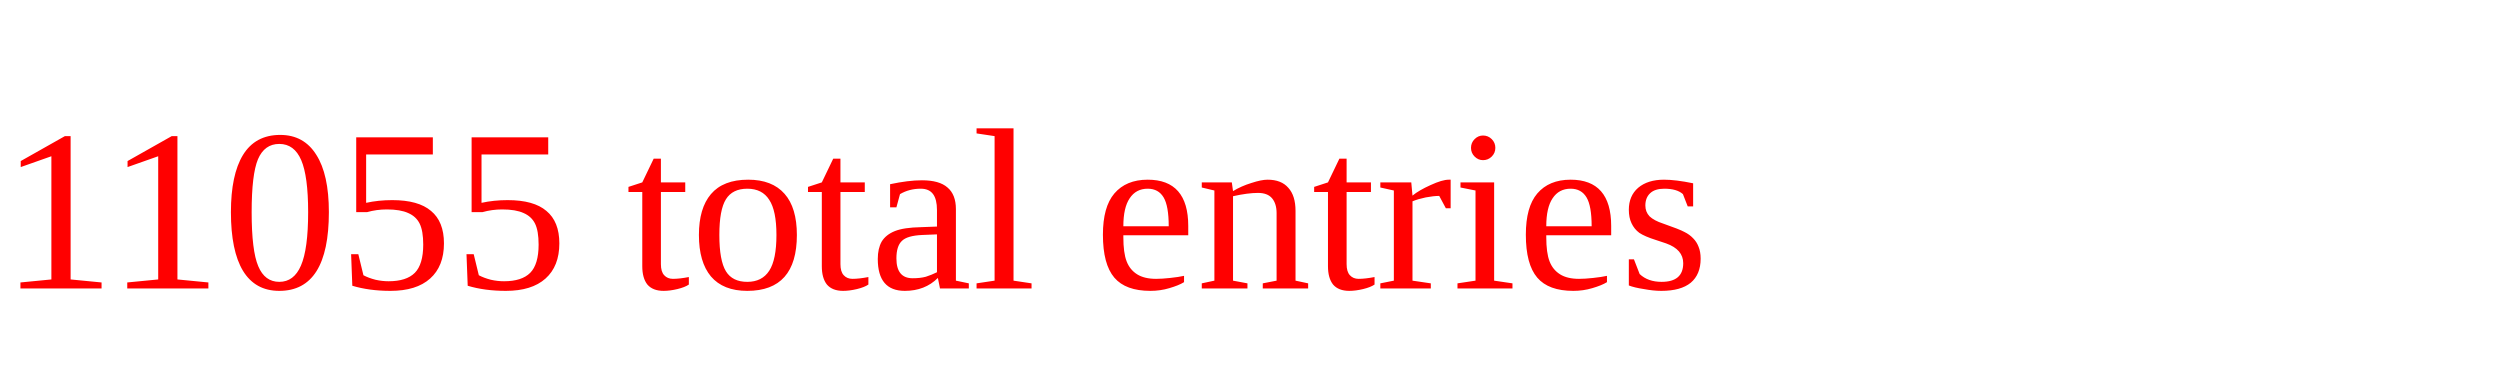
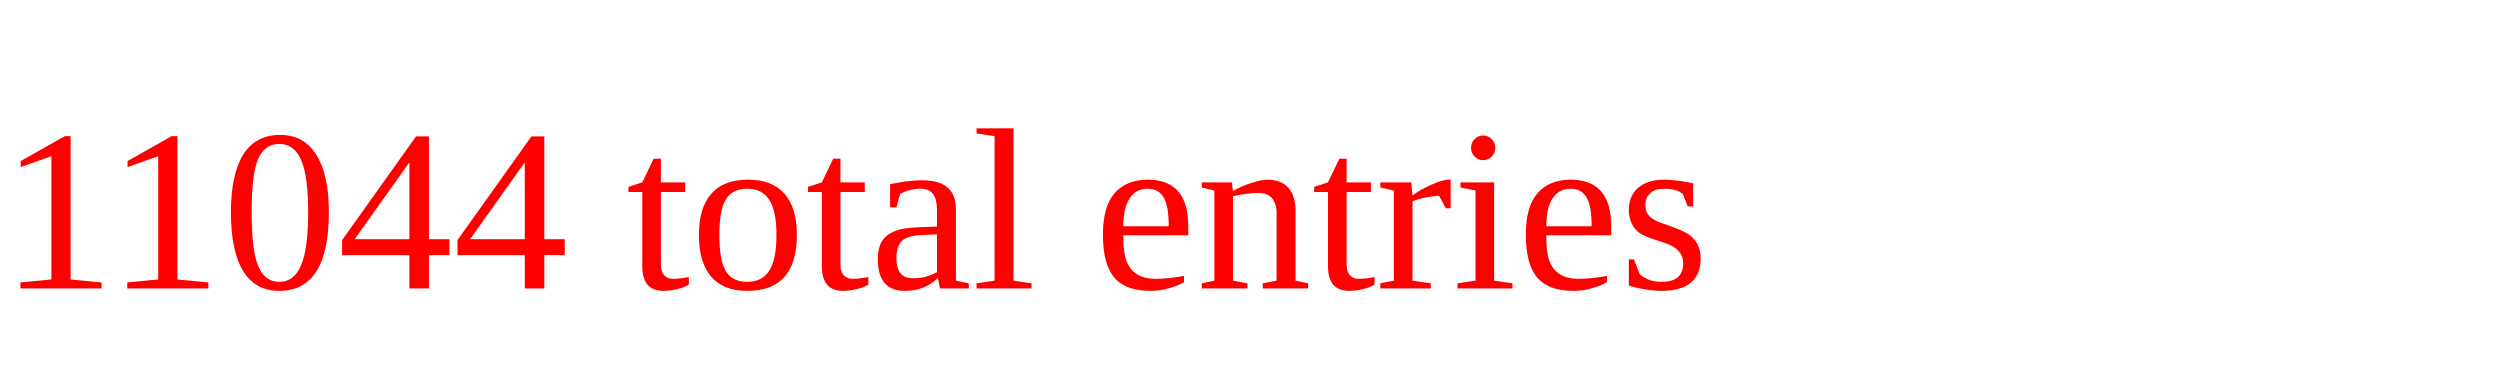
<svg xmlns="http://www.w3.org/2000/svg" height="20" width="130" version="1.1">
-   <text x="0" y="15" fill="red">11055 total entries</text>
+   <text x="0" y="15" fill="red">11044 total entries</text>
</svg>
